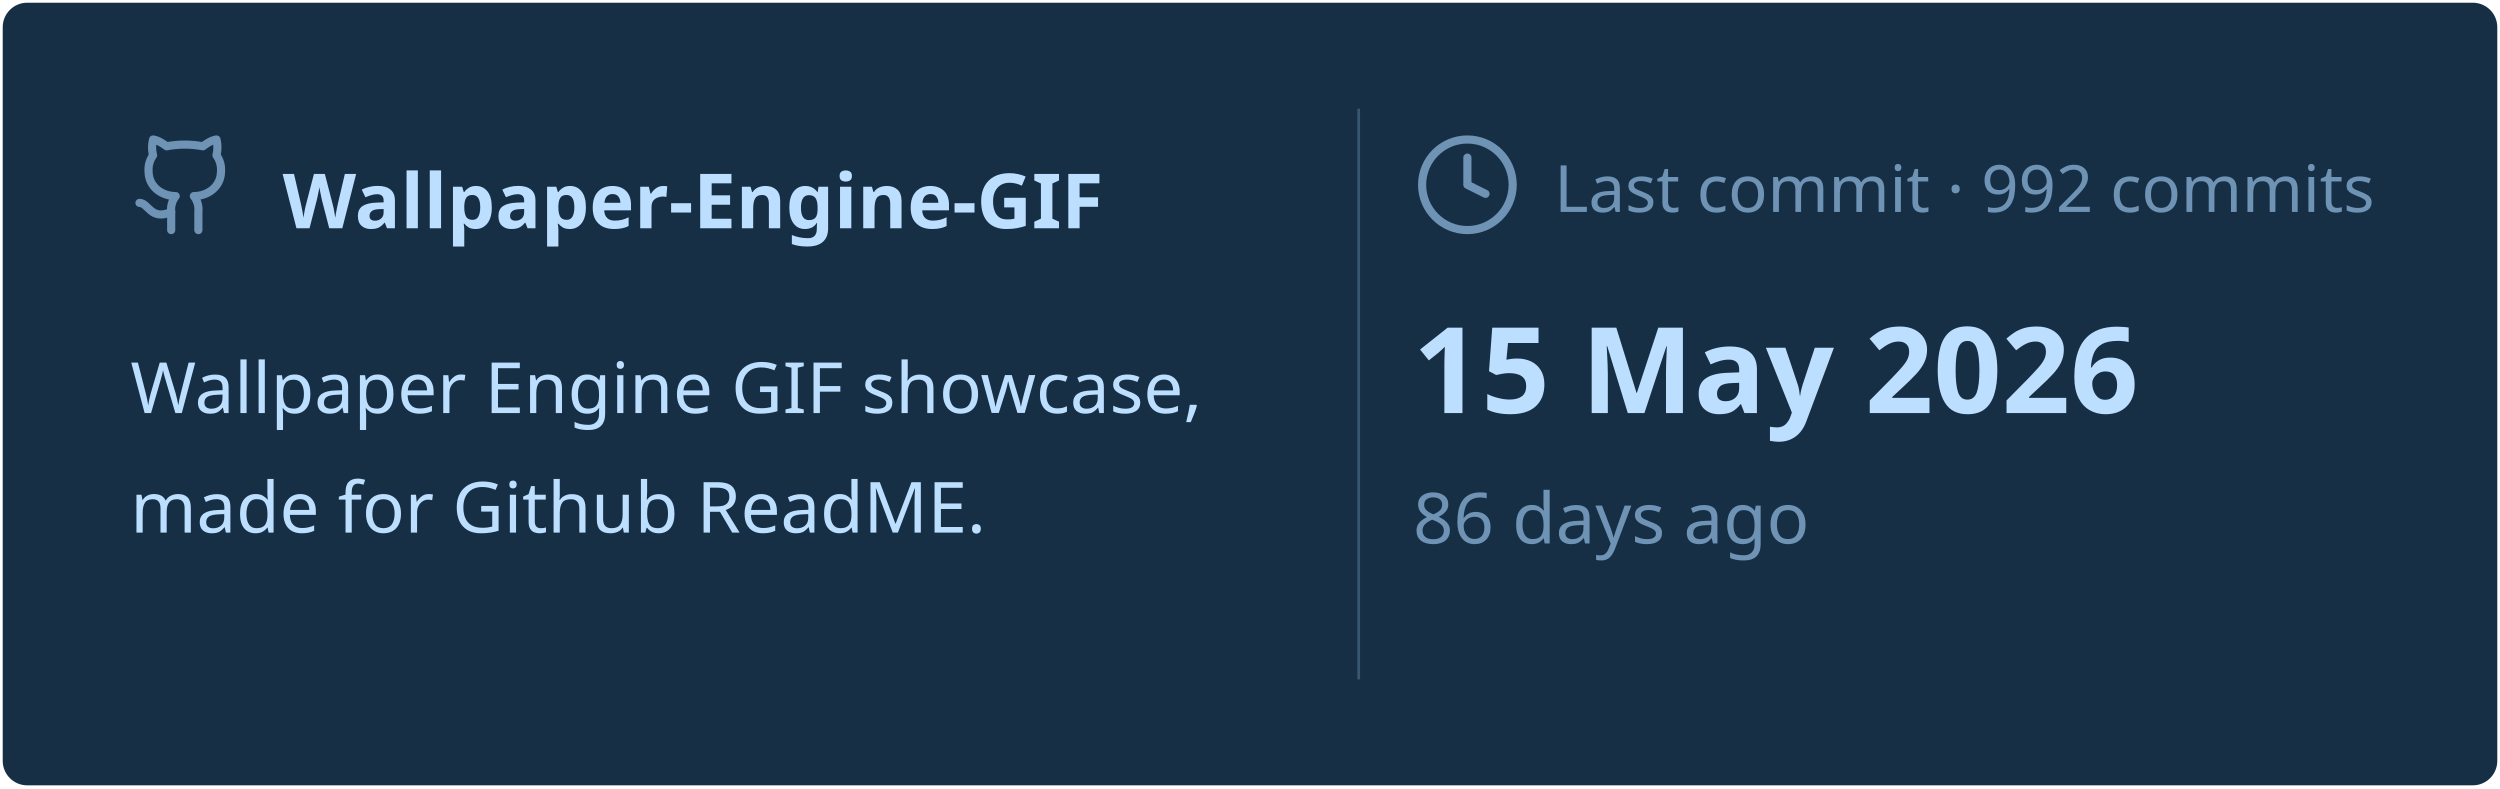
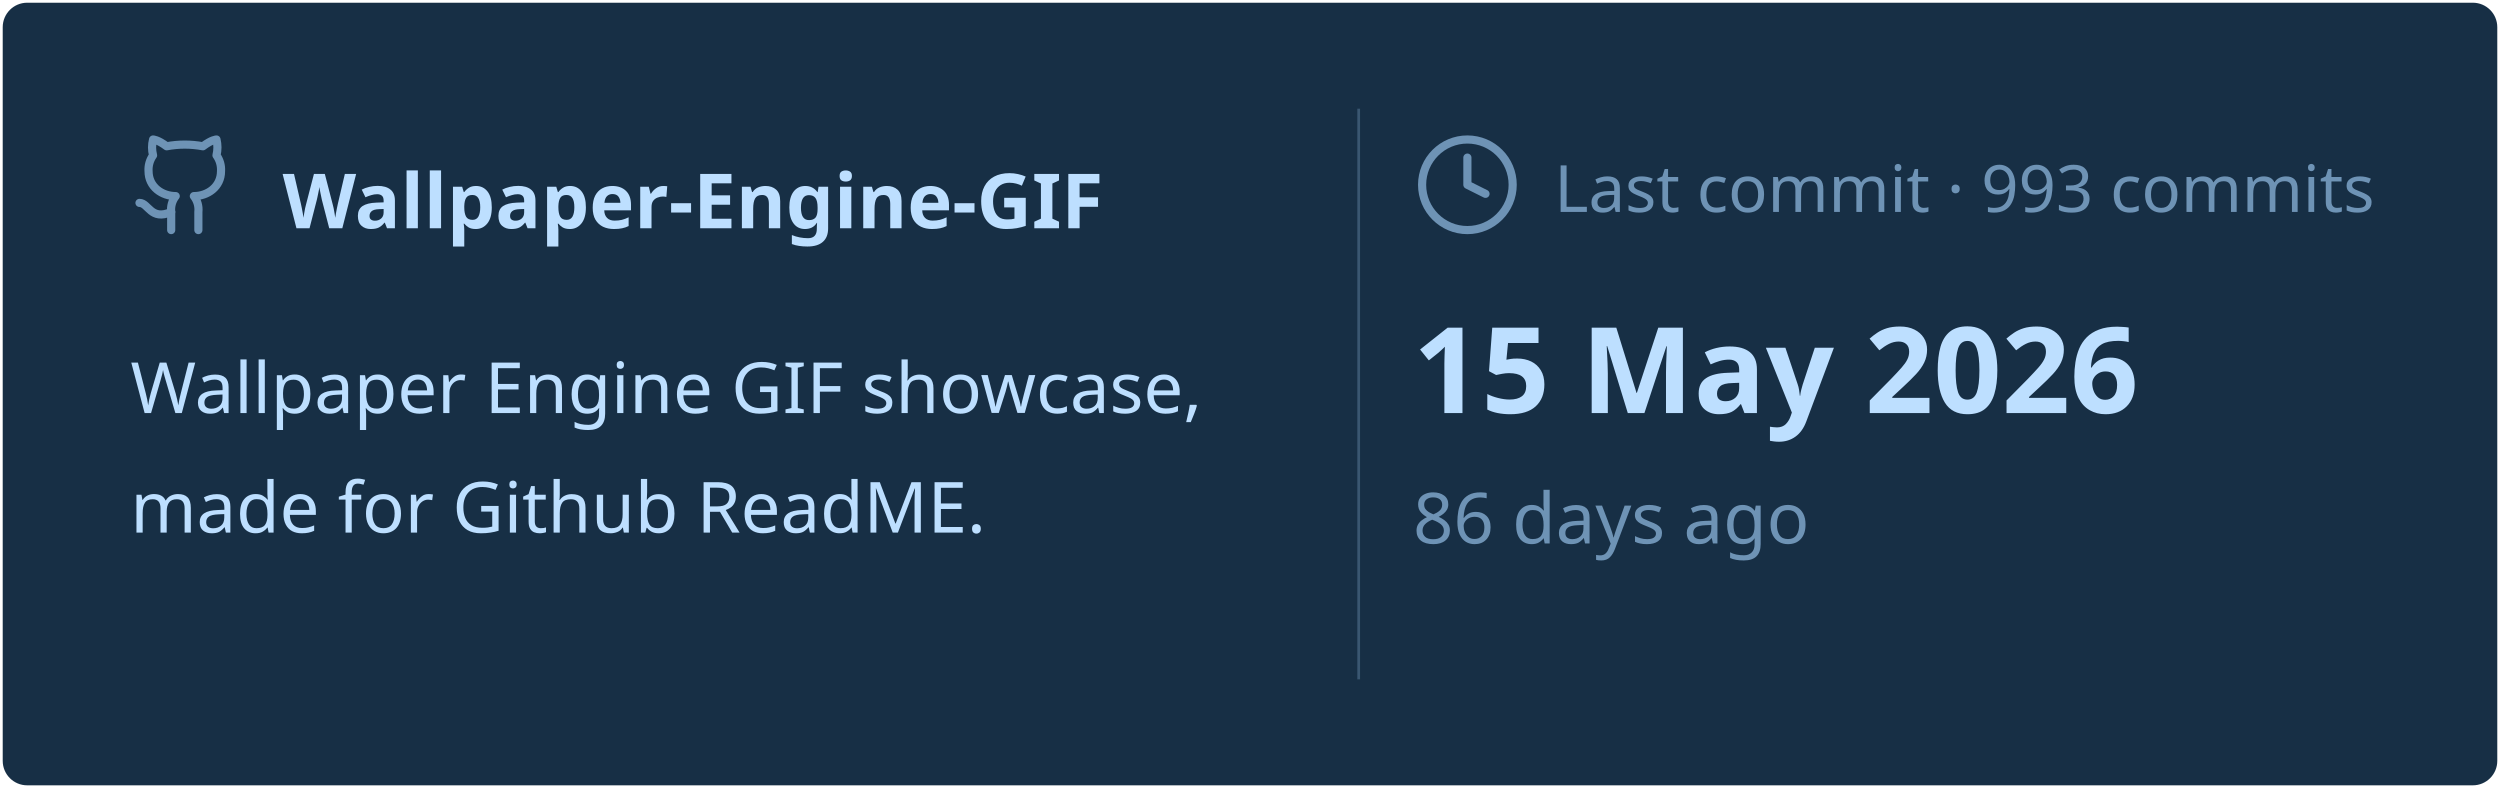
<svg xmlns="http://www.w3.org/2000/svg" viewBox="0 0 460 145" width="460px" height="145px">
  <rect stroke="#000000" stroke-opacity="0" fill="#172F45" rx="4.5" x="0.5" y="0.5" width="459" height="144" />
  <g transform="translate(24, 42)">
    <svg x="0" y="-18" width="20" height="20" viewBox="0 0 24 24" fill="none" stroke="#6E93B5" stroke-width="1.8" stroke-linecap="round" stroke-linejoin="round">
      <path d="M15 22v-4a4.8 4.8 0 0 0-1-3.5c3 0 6-2 6-5.5.08-1.25-.27-2.48-1-3.5.28-1.15.28-2.35 0-3.5 0 0-1 0-3 1.5-2.64-.5-5.36-.5-8 0C6 2 5 2 5 2c-.3 1.15-.3 2.35 0 3.5A5.403 5.403 0 0 0 4 9c0 3.5 3 5.5 6 5.5-.39.49-.68 1.05-.85 1.65-.17.6-.22 1.23-.15 1.85v4" />
      <path d="M9 18c-4.51 2-5-2-7-2" />
    </svg>
    <text x="28" y="0" font-family="&quot;Segoe UI&quot;, Ubuntu, sans-serif" font-size="14" font-weight="700" fill="#BDDFFF">Wallpaper-Engine-GIF</text>
  </g>
  <text x="24" y="76" font-family="&quot;Segoe UI&quot;, Ubuntu, sans-serif" font-size="13" font-weight="400" fill="#BDDFFF">Wallpaper Engine GIF showcase,</text>
  <text x="24" y="98" font-family="&quot;Segoe UI&quot;, Ubuntu, sans-serif" font-size="13" font-weight="400" fill="#BDDFFF">made for Github ReadME.</text>
  <line x1="250" y1="20" x2="250" y2="125" stroke="#6E93B5" stroke-width="0.5" stroke-opacity="0.4" />
  <svg x="260" y="24" width="20" height="20" viewBox="0 0 24 24" fill="none" stroke="#6E93B5" stroke-width="1.8" stroke-linecap="round" stroke-linejoin="round">
    <circle cx="12" cy="12" r="10" />
    <polyline points="12 6 12 12 16 14" />
  </svg>
-   <text x="286" y="39" font-family="&quot;Segoe UI&quot;, Ubuntu, sans-serif" font-size="12" font-weight="400" fill="#6E93B5">Last commit · 992 commits</text>
+   <text x="286" y="39" font-family="&quot;Segoe UI&quot;, Ubuntu, sans-serif" font-size="12" font-weight="400" fill="#6E93B5">Last commit · 993 commits</text>
  <text x="260" y="76" font-family="&quot;Segoe UI&quot;, Ubuntu, sans-serif" font-size="22" font-weight="700" fill="#BDDFFF">15 May 2026</text>
  <text x="260" y="100" font-family="&quot;Segoe UI&quot;, Ubuntu, sans-serif" font-size="13" font-weight="400" fill="#6E93B5">86 days ago</text>
</svg>
